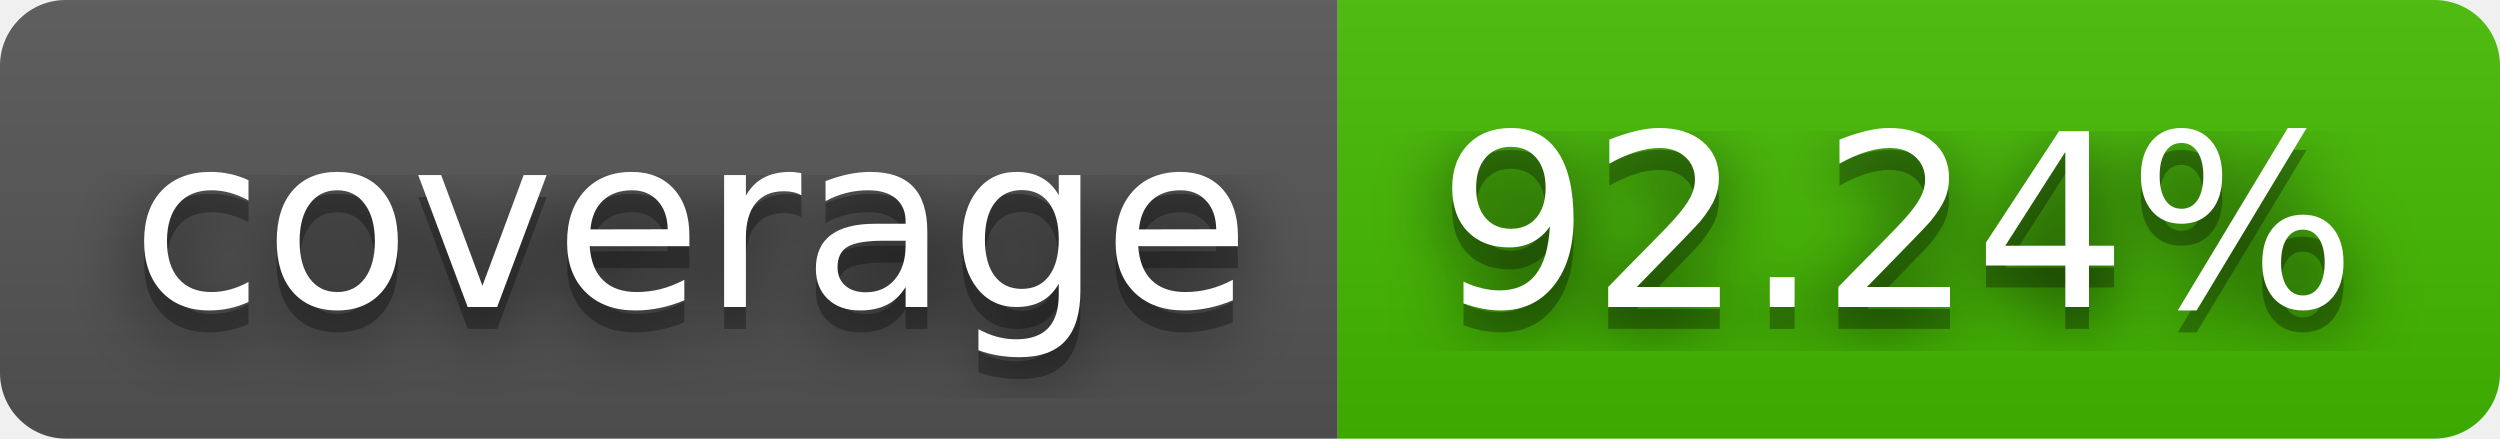
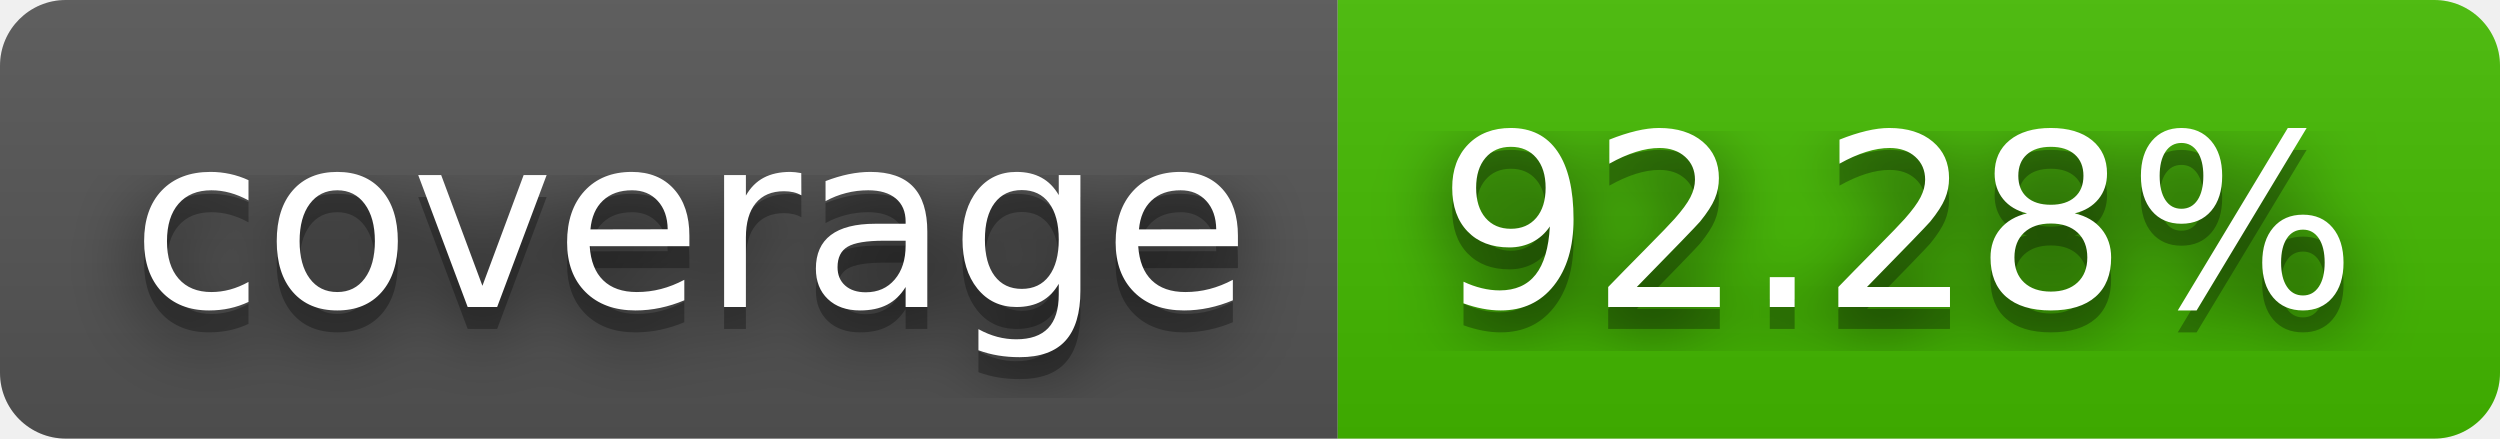
- <svg xmlns="http://www.w3.org/2000/svg" width="114" height="20" role="img" aria-label="coverage: 92.24%">
+ <svg xmlns="http://www.w3.org/2000/svg" width="114" height="20" role="img" aria-label="coverage: 92.28%">
  <filter id="blur">
    <feGaussianBlur stdDeviation="16" />
  </filter>
  <linearGradient id="s" x2="0" y2="100%">
    <stop offset="0" stop-color="#bbb" stop-opacity=".1" />
    <stop offset="1" stop-opacity=".1" />
  </linearGradient>
  <clipPath id="r">
    <rect width="114" height="20" rx="3" />
  </clipPath>
  <g clip-path="url(#r)">
    <rect width="61" height="20" fill="#555" />
    <rect x="61" width="53" height="20" fill="#4b0" />
    <rect width="114" height="20" fill="url(#s)" />
  </g>
  <g fill="#fff" text-anchor="middle" font-family="Verdana,Geneva,DejaVu Sans,sans-serif" text-rendering="geometricPrecision" font-size="110">
    <g transform="scale(.1)">
      <g aria-hidden="true" fill="#010101">
        <text x="315" y="150" fill-opacity=".8" filter="url(#blur)" textLength="510">coverage</text>
        <text x="315" y="150" fill-opacity=".3" textLength="510">coverage</text>
      </g>
      <text x="315" y="140" textLength="510">coverage</text>
    </g>
    <g transform="scale(.1)">
      <g aria-hidden="true" fill="#010101">
-         <text x="865" y="150" fill-opacity=".8" filter="url(#blur)" textLength="430">92.24%</text>
-         <text x="865" y="150" fill-opacity=".3" textLength="430">92.24%</text>
+         <text x="865" y="150" fill-opacity=".8" filter="url(#blur)" textLength="430">92.28%</text>
+         <text x="865" y="150" fill-opacity=".3" textLength="430">92.28%</text>
      </g>
-       <text x="865" y="140" textLength="430">92.24%</text>
+       <text x="865" y="140" textLength="430">92.28%</text>
    </g>
  </g>
</svg>
